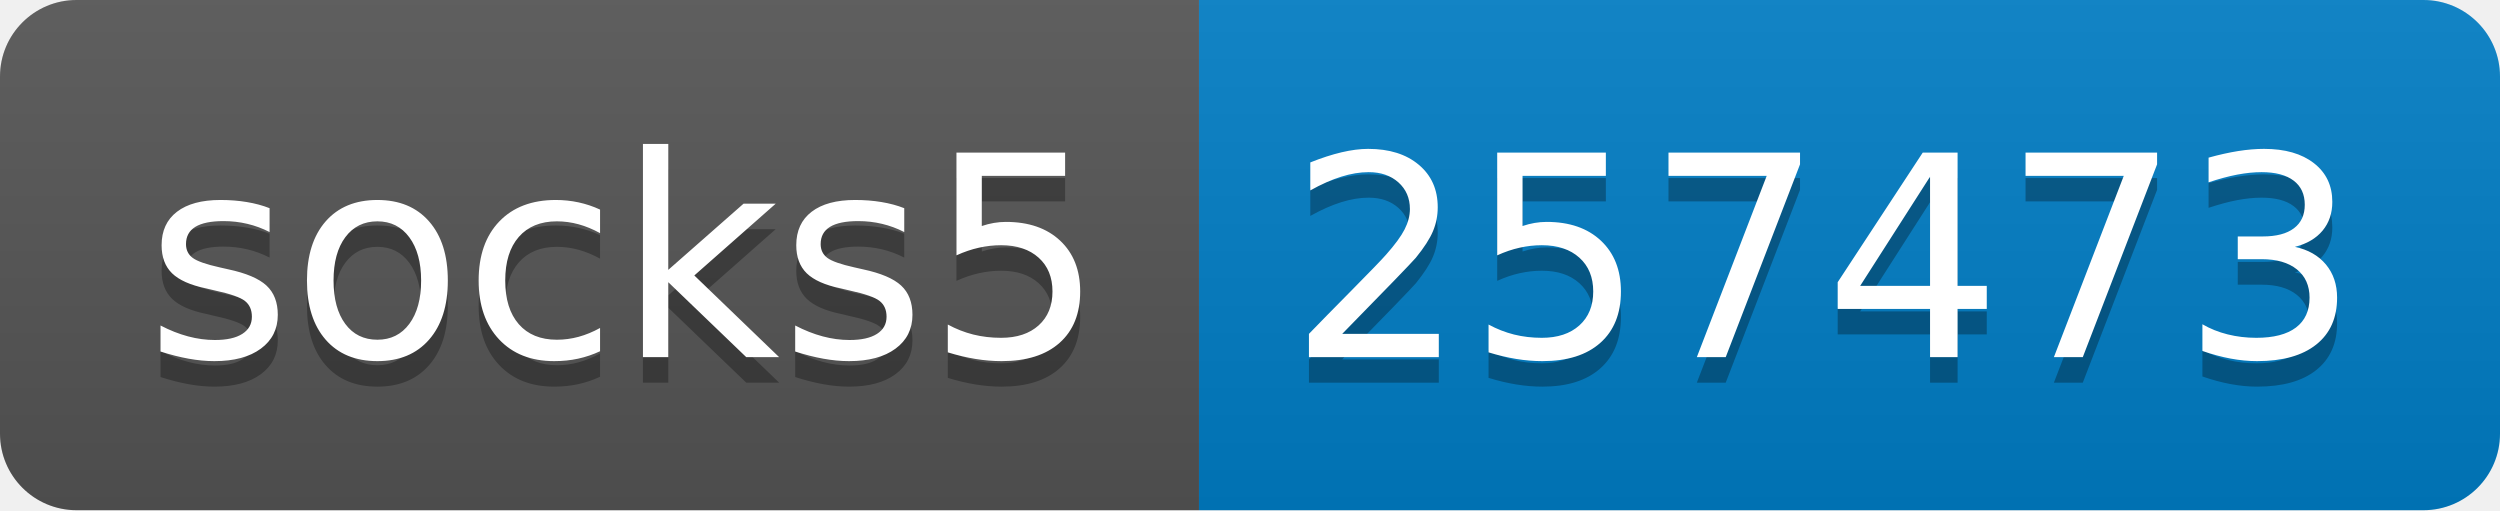
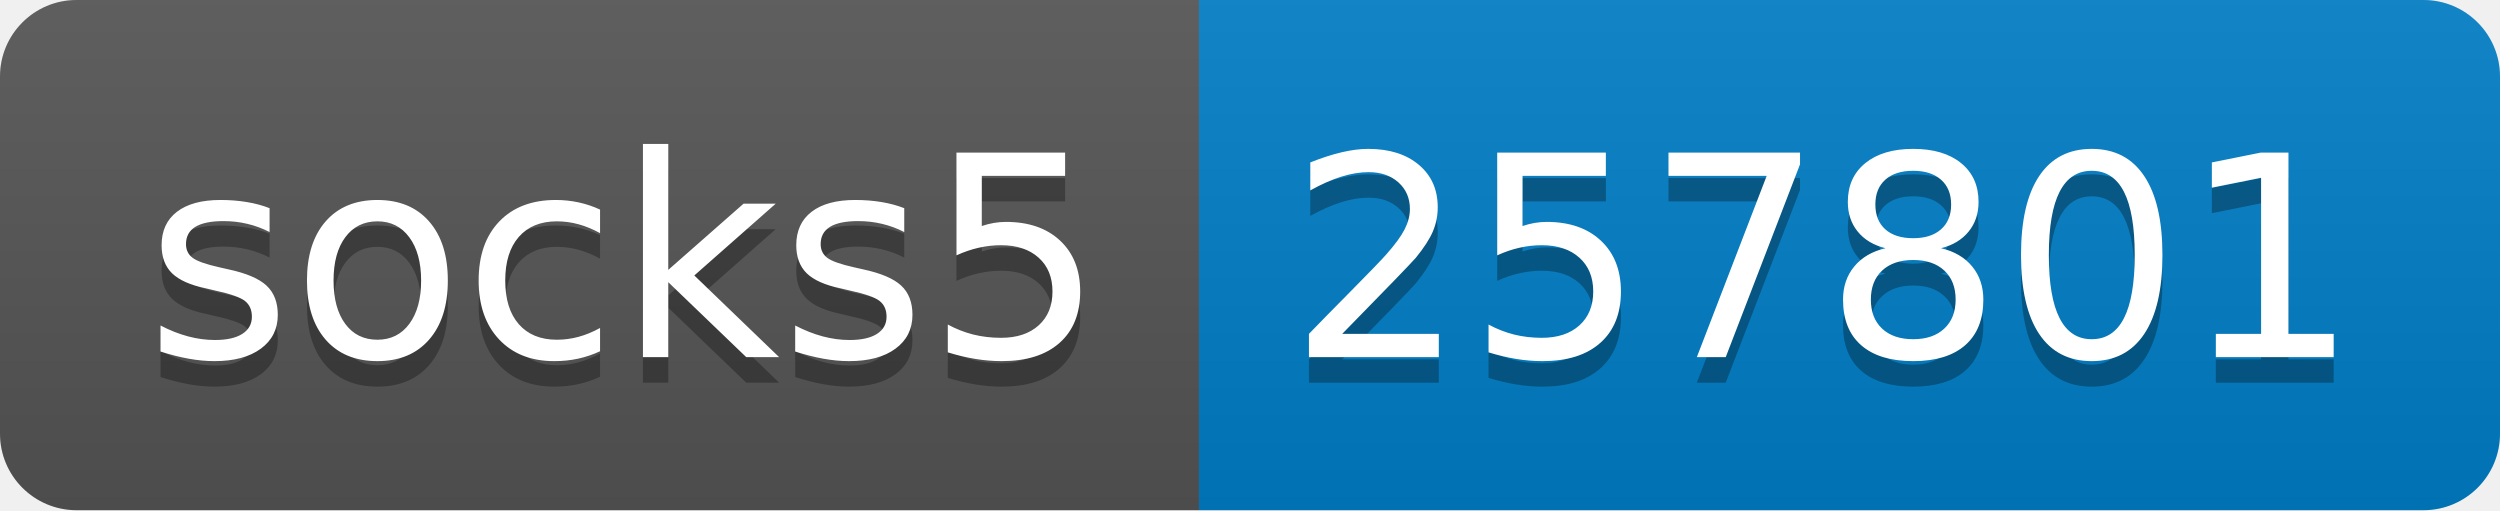
- <svg xmlns="http://www.w3.org/2000/svg" width="98" height="20" role="img" aria-label="socks5: 257473">
+ <svg xmlns="http://www.w3.org/2000/svg" width="98" height="20" role="img" aria-label="socks5: 257801">
  <linearGradient id="s" x2="0" y2="100%">
    <stop offset="0" stop-color="#bbb" stop-opacity=".1" />
    <stop offset="1" stop-opacity=".1" />
  </linearGradient>
  <clipPath id="r">
    <rect width="98" height="20" rx="3" fill="#fff" />
  </clipPath>
  <g clip-path="url(#r)">
    <rect width="47" height="20" fill="#555" />
    <rect x="47" width="51" height="20" fill="#007ec6" />
    <rect width="98" height="20" fill="url(#s)" />
  </g>
  <g fill="#fff" text-anchor="middle" font-family="Verdana,Geneva,DejaVu Sans,sans-serif" text-rendering="geometricPrecision" font-size="110">
    <text aria-hidden="true" x="245" y="150" fill="#010101" fill-opacity=".3" transform="scale(.1)" textLength="370">socks5</text>
    <text x="245" y="140" transform="scale(.1)" fill="#fff" textLength="370">socks5</text>
-     <text aria-hidden="true" x="715" y="150" fill="#010101" fill-opacity=".3" transform="scale(.1)" textLength="410">257473</text>
-     <text x="715" y="140" transform="scale(.1)" fill="#fff" textLength="410">257473</text>
+     <text aria-hidden="true" x="715" y="150" fill="#010101" fill-opacity=".3" transform="scale(.1)" textLength="410">257801</text>
+     <text x="715" y="140" transform="scale(.1)" fill="#fff" textLength="410">257801</text>
  </g>
</svg>
